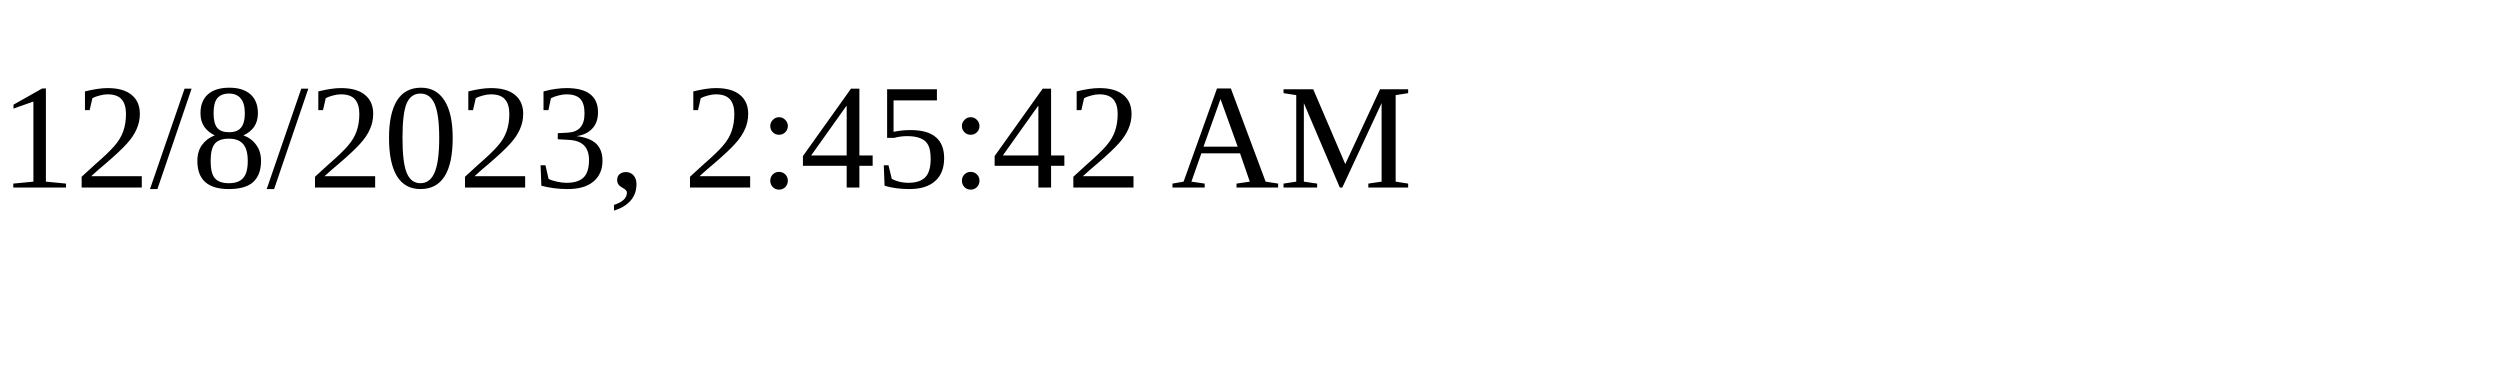
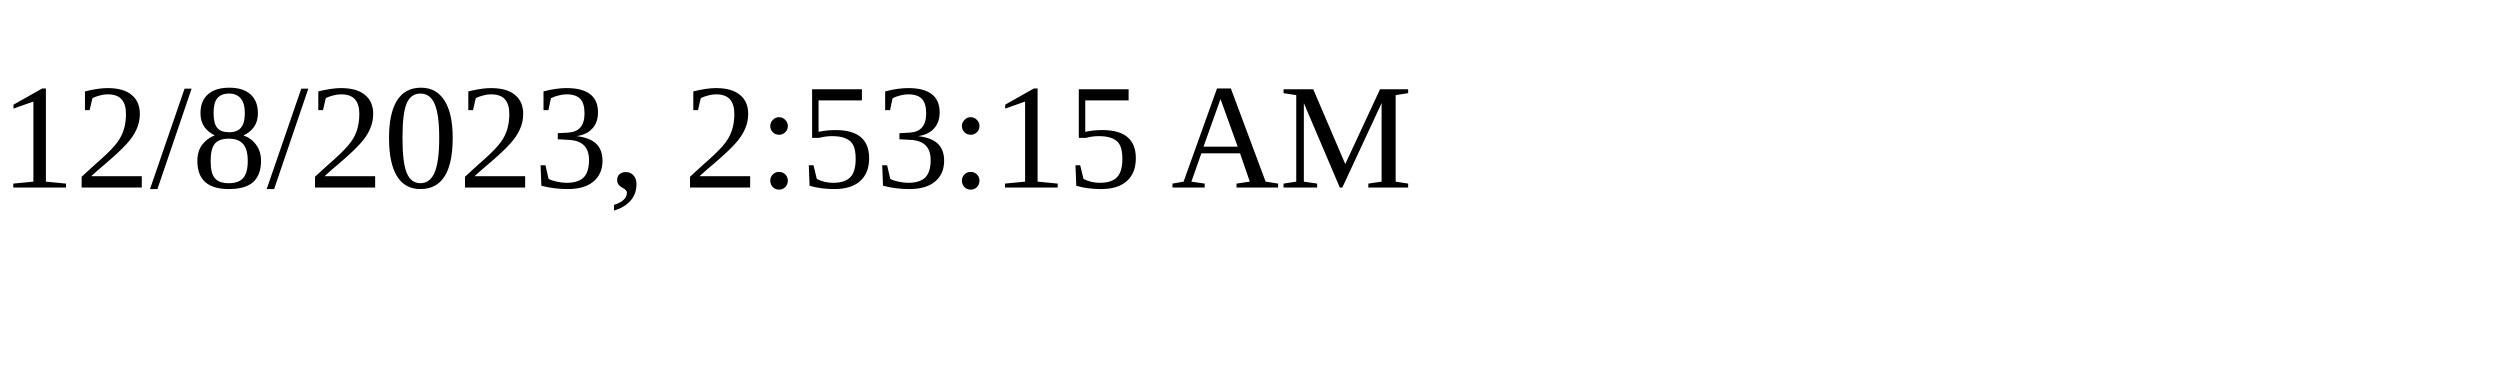
<svg xmlns="http://www.w3.org/2000/svg" height="30" width="200">
-   <text x="0" y="15">12/8/2023, 2:45:42 AM</text>
+   <text x="0" y="15">12/8/2023, 2:53:15 AM</text>
</svg>
